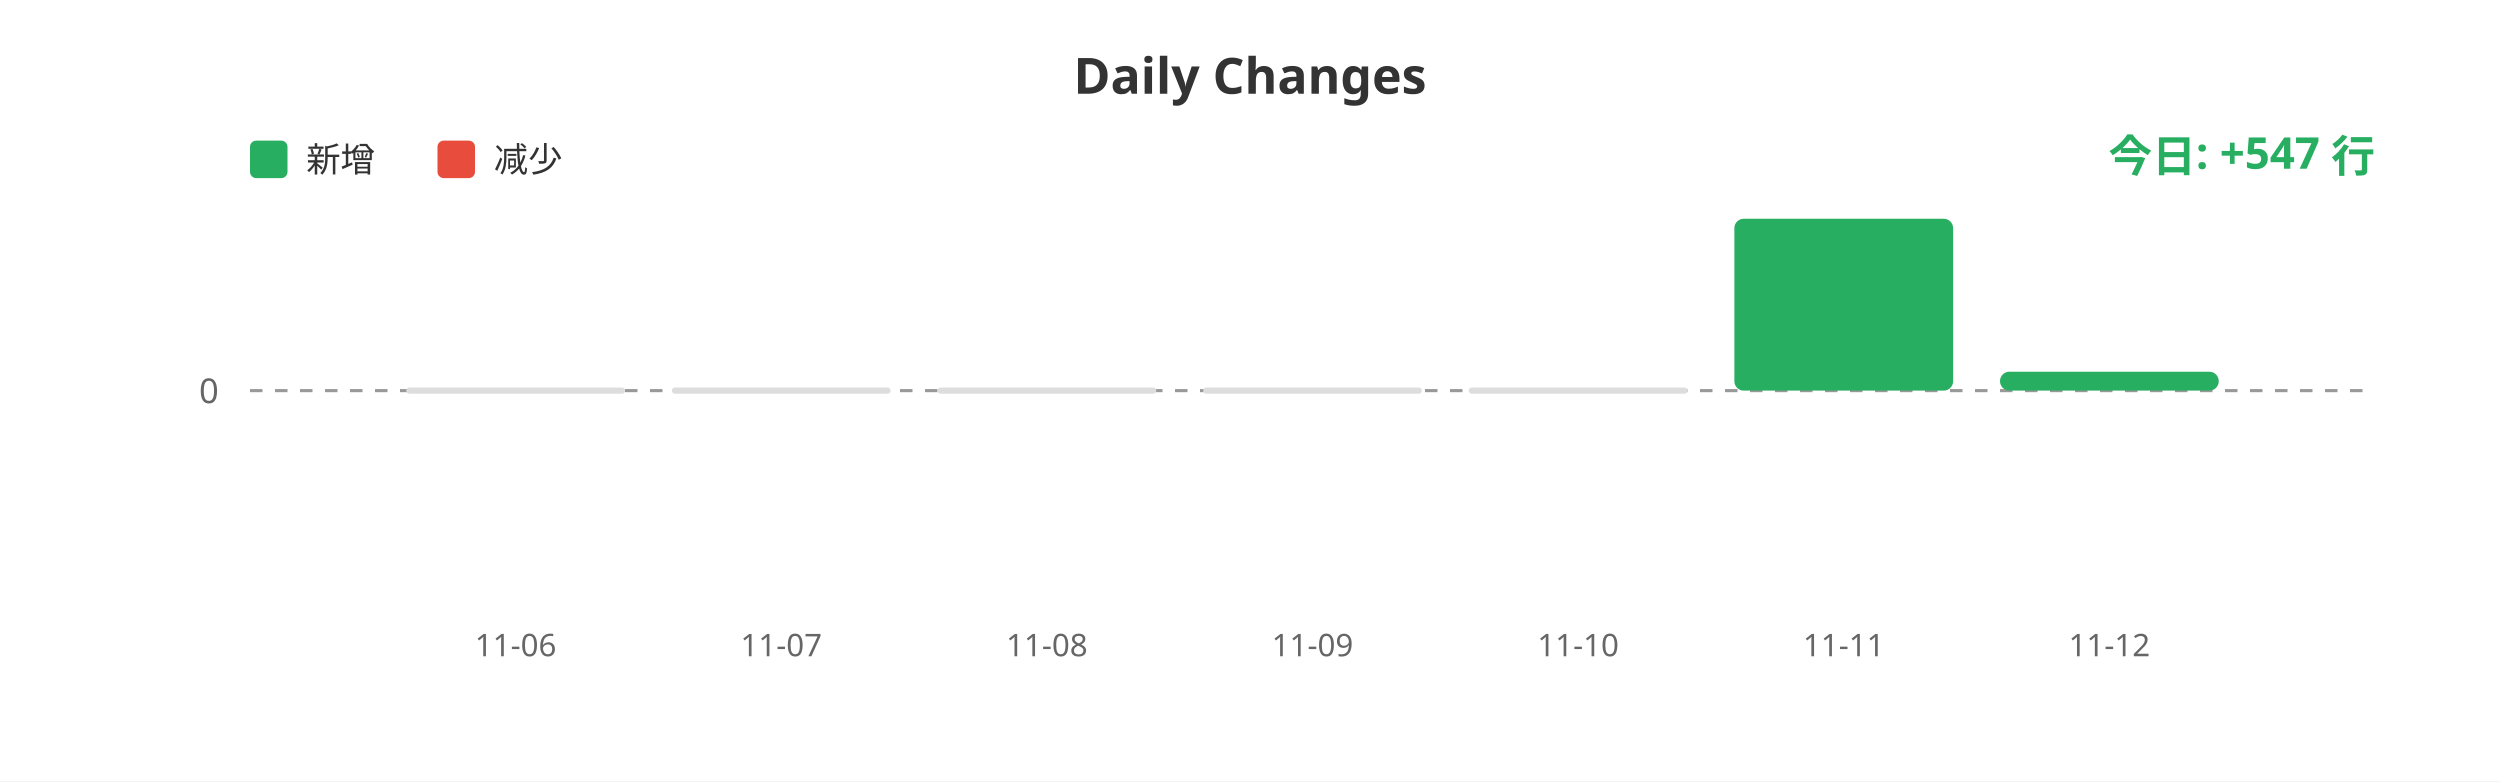
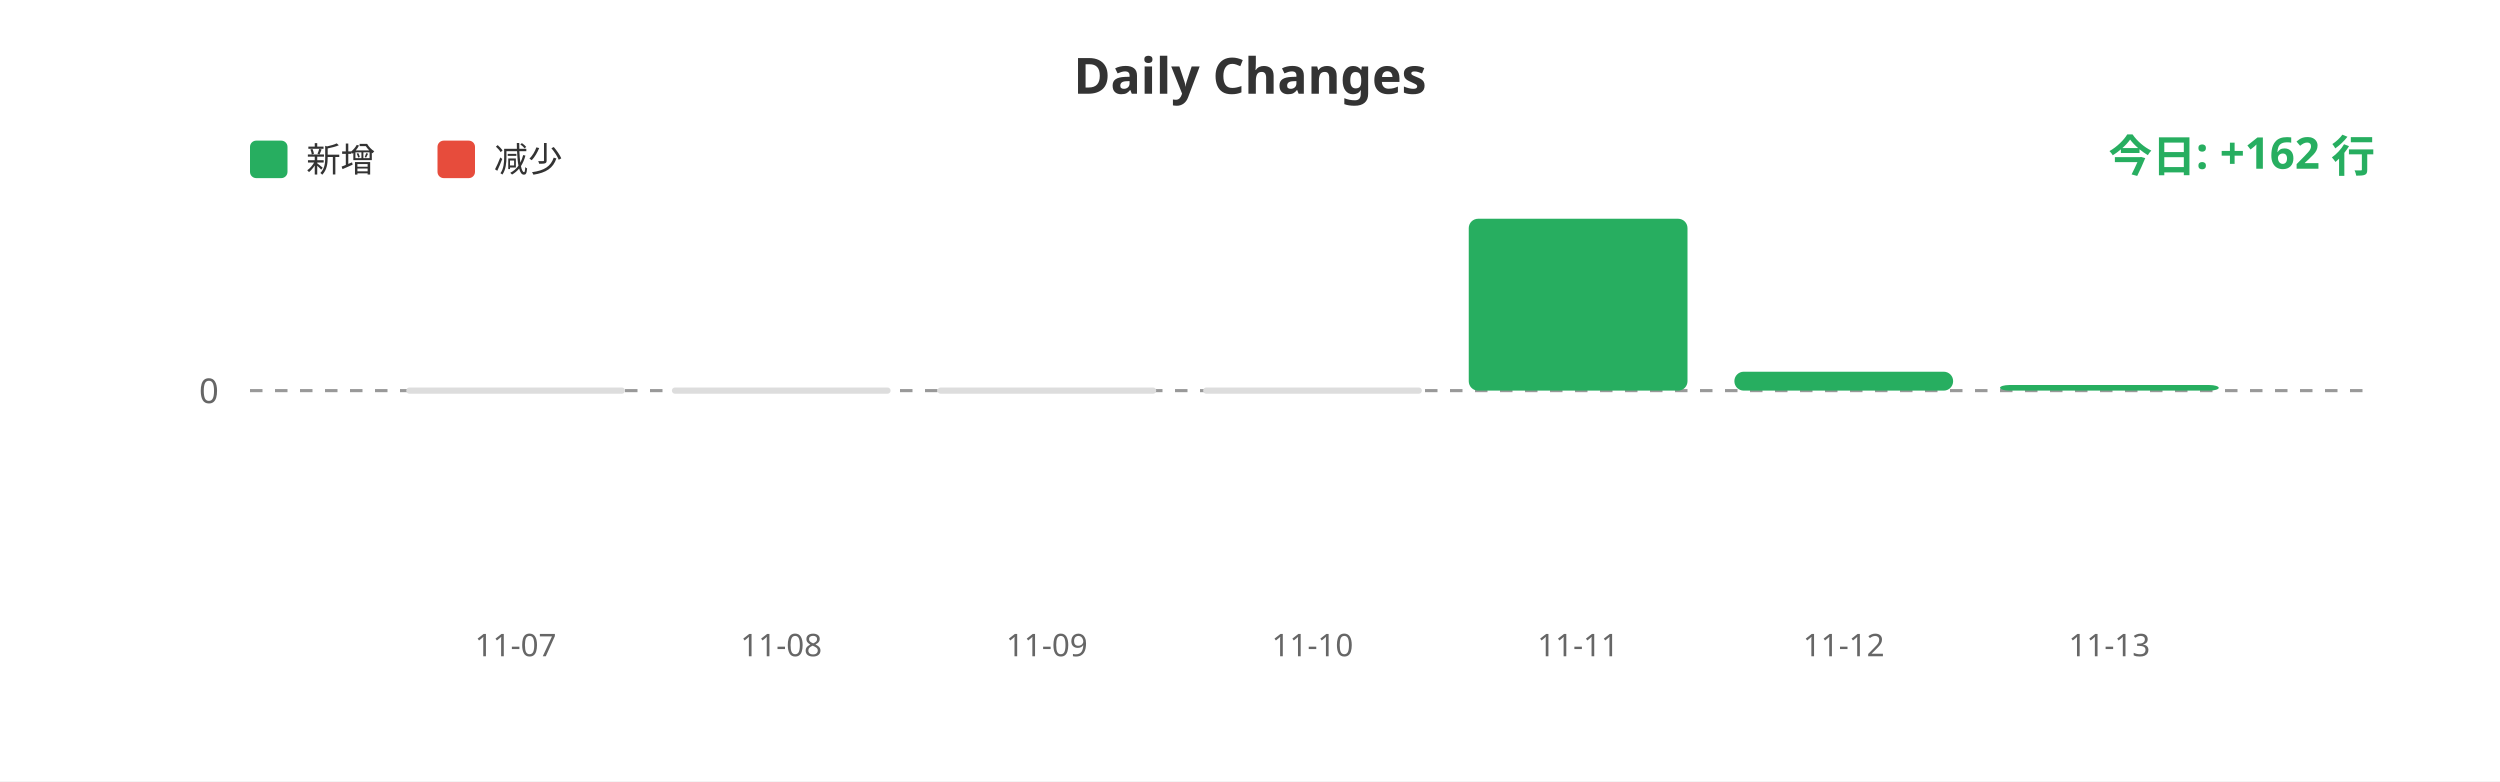
<svg xmlns="http://www.w3.org/2000/svg" width="800" height="250">
  <rect width="100%" height="100%" fill="#ffffff" />
  <text x="400" y="30" fill="#333" font-size="16" font-weight="bold" text-anchor="middle" font-family="sans-serif">Daily Changes</text>
  <rect x="80" y="45" width="12" height="12" fill="#27ae60" rx="2" />
  <text x="98" y="55" fill="#333" font-size="11" font-family="sans-serif">新增</text>
  <rect x="140" y="45" width="12" height="12" fill="#e74c3c" rx="2" />
  <text x="158" y="55" fill="#333" font-size="11" font-family="sans-serif">减少</text>
  <line x1="80" y1="125" x2="760" y2="125" stroke="#999" stroke-width="1" stroke-dasharray="4" />
  <text x="70" y="129" fill="#666" font-size="11" text-anchor="end" font-family="sans-serif">0</text>
  <rect x="130.0" y="124" width="70" height="2" fill="#ddd" rx="1" />
  <rect x="215.0" y="124" width="70" height="2" fill="#ddd" rx="1" />
  <rect x="300.0" y="124" width="70" height="2" fill="#ddd" rx="1" />
  <rect x="385.0" y="124" width="70" height="2" fill="#ddd" rx="1" />
-   <rect x="470.0" y="124" width="70" height="2" fill="#ddd" rx="1" />
-   <rect x="555.0" y="70.0" width="70" height="55.0" fill="#27ae60" rx="3" />
-   <rect x="640.0" y="118.947" width="70" height="6.053" fill="#27ae60" rx="3" />
-   <text x="165.0" y="210" fill="#666" font-size="10" text-anchor="middle" font-family="sans-serif">11-06</text>
-   <text x="250.0" y="210" fill="#666" font-size="10" text-anchor="middle" font-family="sans-serif">11-07</text>
-   <text x="335.0" y="210" fill="#666" font-size="10" text-anchor="middle" font-family="sans-serif">11-08</text>
-   <text x="420.0" y="210" fill="#666" font-size="10" text-anchor="middle" font-family="sans-serif">11-09</text>
-   <text x="505.0" y="210" fill="#666" font-size="10" text-anchor="middle" font-family="sans-serif">11-10</text>
-   <text x="590.0" y="210" fill="#666" font-size="10" text-anchor="middle" font-family="sans-serif">11-11</text>
-   <text x="675.0" y="210" fill="#666" font-size="10" text-anchor="middle" font-family="sans-serif">11-12</text>
-   <text x="760" y="55" fill="#27ae60" font-size="14" font-weight="bold" text-anchor="end" font-family="sans-serif">今日: +547 行</text>
+   <rect x="470.0" y="70.0" width="70" height="55.0" fill="#27ae60" rx="3" />
+   <rect x="555.0" y="118.947" width="70" height="6.053" fill="#27ae60" rx="3" />
+   <rect x="640.0" y="123.207" width="70" height="1.793" fill="#27ae60" rx="3" />
+   <text x="165.0" y="210" fill="#666" font-size="10" text-anchor="middle" font-family="sans-serif">11-07</text>
+   <text x="250.0" y="210" fill="#666" font-size="10" text-anchor="middle" font-family="sans-serif">11-08</text>
+   <text x="335.0" y="210" fill="#666" font-size="10" text-anchor="middle" font-family="sans-serif">11-09</text>
+   <text x="420.0" y="210" fill="#666" font-size="10" text-anchor="middle" font-family="sans-serif">11-10</text>
+   <text x="505.0" y="210" fill="#666" font-size="10" text-anchor="middle" font-family="sans-serif">11-11</text>
+   <text x="590.0" y="210" fill="#666" font-size="10" text-anchor="middle" font-family="sans-serif">11-12</text>
+   <text x="675.0" y="210" fill="#666" font-size="10" text-anchor="middle" font-family="sans-serif">11-13</text>
+   <text x="760" y="55" fill="#27ae60" font-size="14" font-weight="bold" text-anchor="end" font-family="sans-serif">今日: +162 行</text>
</svg>
